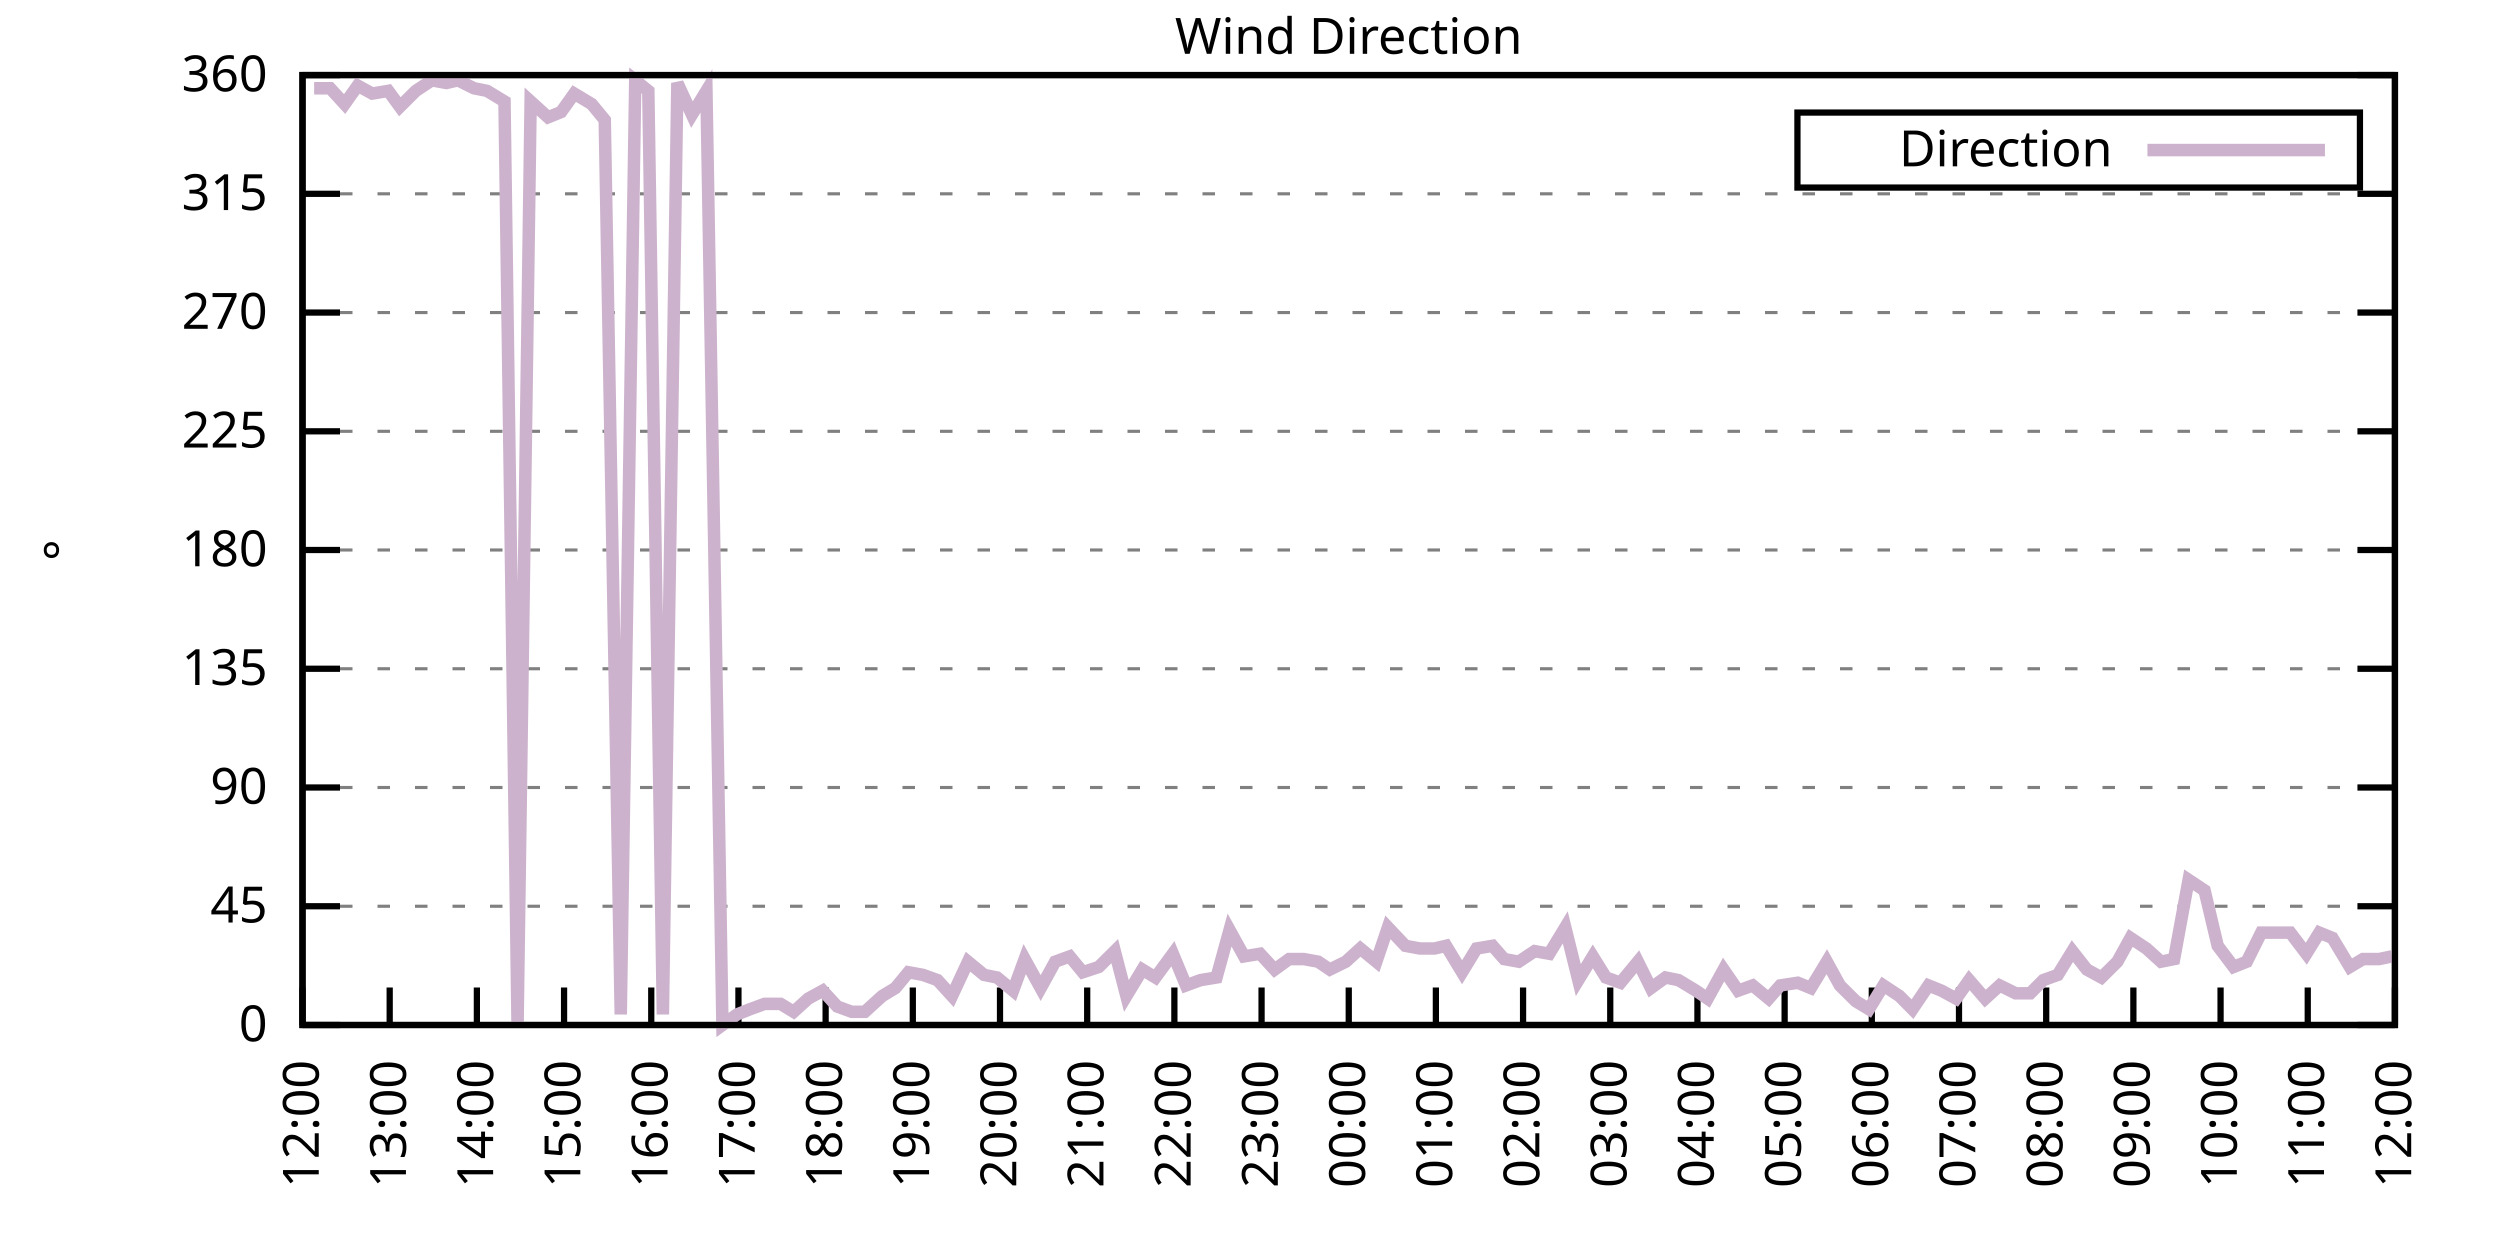
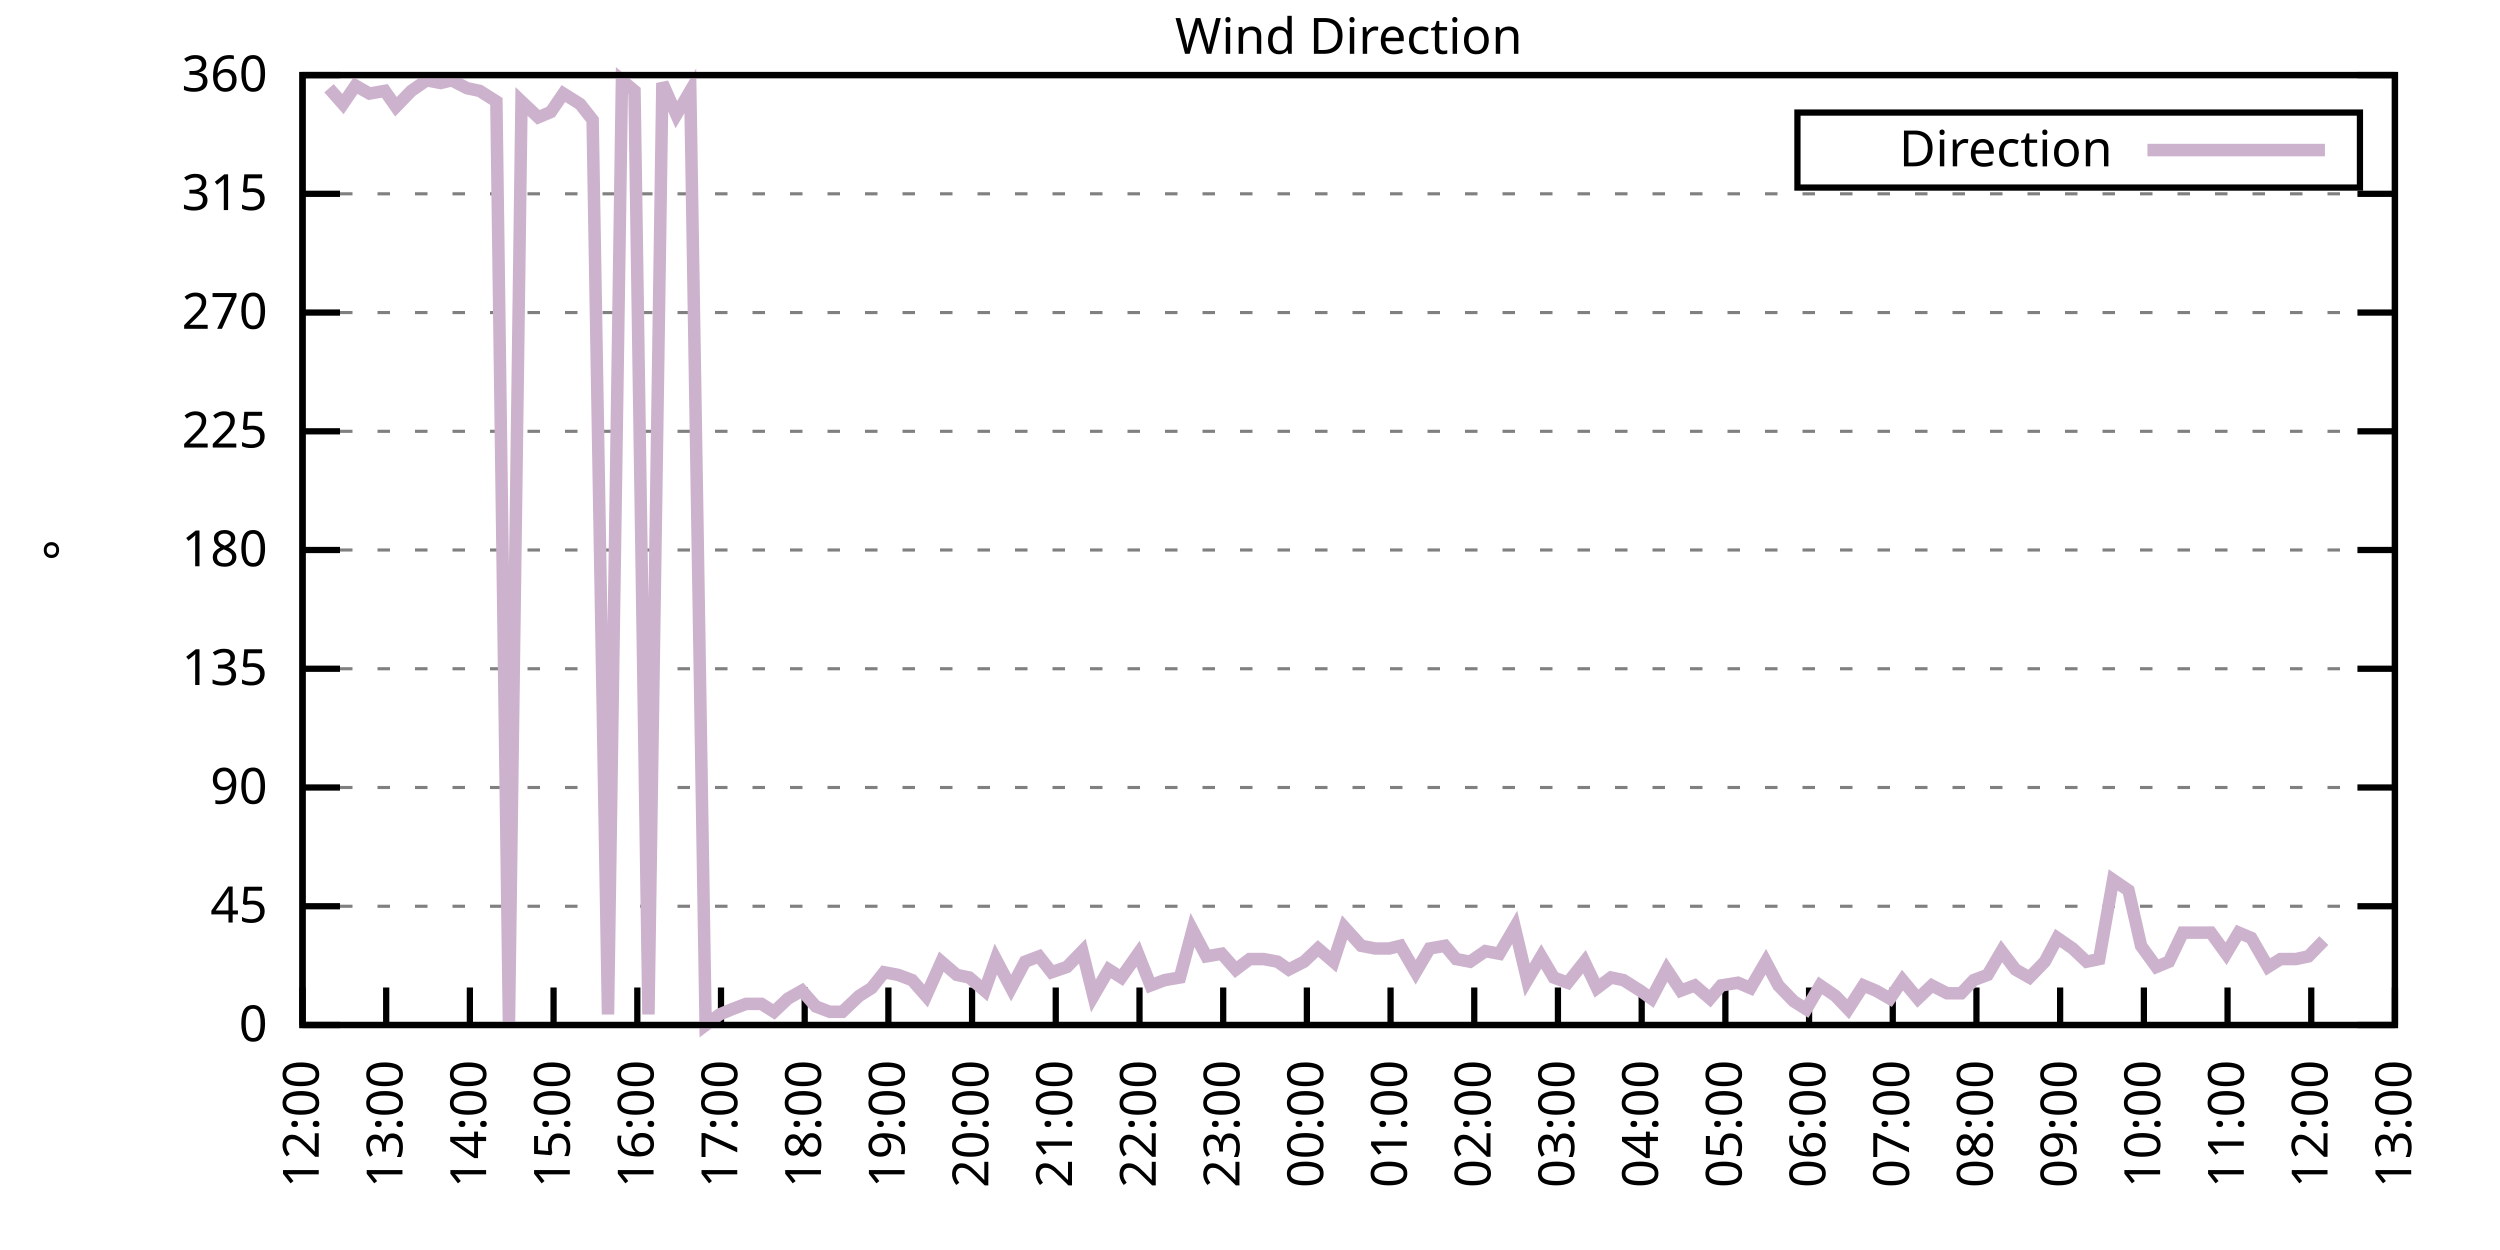
<svg xmlns="http://www.w3.org/2000/svg" xmlns:xlink="http://www.w3.org/1999/xlink" width="400" height="200" viewBox="0 0 400 200">
  <g id="gnuplot_canvas">
    <rect x="0" y="0" width="400" height="200" fill="none" />
    <defs>
      <circle id="gpDot" r="0.5" stroke-width="0.5" stroke="currentColor" />
      <path id="gpPt0" stroke-width="0.333" stroke="currentColor" d="M-1,0 h2 M0,-1 v2" />
      <path id="gpPt1" stroke-width="0.333" stroke="currentColor" d="M-1,-1 L1,1 M1,-1 L-1,1" />
      <path id="gpPt2" stroke-width="0.333" stroke="currentColor" d="M-1,0 L1,0 M0,-1 L0,1 M-1,-1 L1,1 M-1,1 L1,-1" />
      <rect id="gpPt3" stroke-width="0.333" stroke="currentColor" x="-1" y="-1" width="2" height="2" />
      <rect id="gpPt4" stroke-width="0.333" stroke="currentColor" fill="currentColor" x="-1" y="-1" width="2" height="2" />
      <circle id="gpPt5" stroke-width="0.333" stroke="currentColor" cx="0" cy="0" r="1" />
      <use xlink:href="#gpPt5" id="gpPt6" fill="currentColor" stroke="none" />
      <path id="gpPt7" stroke-width="0.333" stroke="currentColor" d="M0,-1.33 L-1.33,0.67 L1.33,0.67 z" />
      <use xlink:href="#gpPt7" id="gpPt8" fill="currentColor" stroke="none" />
      <use xlink:href="#gpPt7" id="gpPt9" stroke="currentColor" transform="rotate(180)" />
      <use xlink:href="#gpPt9" id="gpPt10" fill="currentColor" stroke="none" />
      <use xlink:href="#gpPt3" id="gpPt11" stroke="currentColor" transform="rotate(45)" />
      <use xlink:href="#gpPt11" id="gpPt12" fill="currentColor" stroke="none" />
      <path id="gpPt13" stroke-width="0.333" stroke="currentColor" d="M0,1.330 L1.265,0.411 L0.782,-1.067 L-0.782,-1.076 L-1.265,0.411 z" />
      <use xlink:href="#gpPt13" id="gpPt14" fill="currentColor" stroke="none" />
      <filter id="textbox" filterUnits="objectBoundingBox" x="0" y="0" height="1" width="1">
        <feFlood flood-color="white" flood-opacity="1" result="bgnd" />
        <feComposite in="SourceGraphic" in2="bgnd" operator="atop" />
      </filter>
      <filter id="greybox" filterUnits="objectBoundingBox" x="0" y="0" height="1" width="1">
        <feFlood flood-color="lightgrey" flood-opacity="1" result="grey" />
        <feComposite in="SourceGraphic" in2="grey" operator="atop" />
      </filter>
    </defs>
    <g fill="none" color="white" stroke="currentColor" stroke-width="1.00" stroke-linecap="butt" stroke-linejoin="miter">
</g>
    <g fill="none" color="black" stroke="currentColor" stroke-width="1.00" stroke-linecap="butt" stroke-linejoin="miter">
      <g stroke="none" shape-rendering="crispEdges">
        <polygon fill="rgb(255, 255, 255)" points="48.40,164.00 383.18,164.00 383.18,12.02 48.40,12.02 " />
      </g>
    </g>
    <g fill="none" color="black" stroke="currentColor" stroke-width="1.00" stroke-linecap="butt" stroke-linejoin="miter">
</g>
    <g fill="none" color="black" stroke="black" stroke-width="0.50" stroke-linecap="butt" stroke-linejoin="miter">
</g>
    <g fill="none" color="gray" stroke="currentColor" stroke-width="0.50" stroke-linecap="butt" stroke-linejoin="miter">
      <path stroke="gray" stroke-dasharray="2,4" class="gridline" d="M48.40,164.00 L383.19,164.00  " />
    </g>
    <g fill="none" color="gray" stroke="gray" stroke-width="1.00" stroke-linecap="butt" stroke-linejoin="miter">
</g>
    <g fill="none" color="black" stroke="currentColor" stroke-width="1.00" stroke-linecap="butt" stroke-linejoin="miter">
      <path stroke="black" d="M48.40,164.00 L54.40,164.00 M383.19,164.00 L377.19,164.00  " />
      <g transform="translate(42.80,166.60)" stroke="none" fill="black" font-family="Sans" font-size="8.00" text-anchor="end">
        <text>
          <tspan font-family="Sans"> 0</tspan>
        </text>
      </g>
    </g>
    <g fill="none" color="black" stroke="currentColor" stroke-width="1.00" stroke-linecap="butt" stroke-linejoin="miter">
</g>
    <g fill="none" color="black" stroke="black" stroke-width="0.50" stroke-linecap="butt" stroke-linejoin="miter">
</g>
    <g fill="none" color="gray" stroke="currentColor" stroke-width="0.50" stroke-linecap="butt" stroke-linejoin="miter">
      <path stroke="gray" stroke-dasharray="2,4" class="gridline" d="M48.40,145.00 L383.19,145.00  " />
    </g>
    <g fill="none" color="gray" stroke="gray" stroke-width="1.00" stroke-linecap="butt" stroke-linejoin="miter">
</g>
    <g fill="none" color="black" stroke="currentColor" stroke-width="1.00" stroke-linecap="butt" stroke-linejoin="miter">
      <path stroke="black" d="M48.40,145.00 L54.40,145.00 M383.19,145.00 L377.19,145.00  " />
      <g transform="translate(42.80,147.60)" stroke="none" fill="black" font-family="Sans" font-size="8.00" text-anchor="end">
        <text>
          <tspan font-family="Sans"> 45</tspan>
        </text>
      </g>
    </g>
    <g fill="none" color="black" stroke="currentColor" stroke-width="1.00" stroke-linecap="butt" stroke-linejoin="miter">
</g>
    <g fill="none" color="black" stroke="black" stroke-width="0.50" stroke-linecap="butt" stroke-linejoin="miter">
</g>
    <g fill="none" color="gray" stroke="currentColor" stroke-width="0.50" stroke-linecap="butt" stroke-linejoin="miter">
      <path stroke="gray" stroke-dasharray="2,4" class="gridline" d="M48.40,126.00 L383.19,126.00  " />
    </g>
    <g fill="none" color="gray" stroke="gray" stroke-width="1.00" stroke-linecap="butt" stroke-linejoin="miter">
</g>
    <g fill="none" color="black" stroke="currentColor" stroke-width="1.00" stroke-linecap="butt" stroke-linejoin="miter">
      <path stroke="black" d="M48.40,126.00 L54.40,126.00 M383.19,126.00 L377.19,126.00  " />
      <g transform="translate(42.80,128.60)" stroke="none" fill="black" font-family="Sans" font-size="8.00" text-anchor="end">
        <text>
          <tspan font-family="Sans"> 90</tspan>
        </text>
      </g>
    </g>
    <g fill="none" color="black" stroke="currentColor" stroke-width="1.00" stroke-linecap="butt" stroke-linejoin="miter">
</g>
    <g fill="none" color="black" stroke="black" stroke-width="0.50" stroke-linecap="butt" stroke-linejoin="miter">
</g>
    <g fill="none" color="gray" stroke="currentColor" stroke-width="0.50" stroke-linecap="butt" stroke-linejoin="miter">
      <path stroke="gray" stroke-dasharray="2,4" class="gridline" d="M48.40,107.00 L383.19,107.00  " />
    </g>
    <g fill="none" color="gray" stroke="gray" stroke-width="1.00" stroke-linecap="butt" stroke-linejoin="miter">
</g>
    <g fill="none" color="black" stroke="currentColor" stroke-width="1.00" stroke-linecap="butt" stroke-linejoin="miter">
      <path stroke="black" d="M48.40,107.00 L54.40,107.00 M383.19,107.00 L377.19,107.00  " />
      <g transform="translate(42.80,109.60)" stroke="none" fill="black" font-family="Sans" font-size="8.00" text-anchor="end">
        <text>
          <tspan font-family="Sans"> 135</tspan>
        </text>
      </g>
    </g>
    <g fill="none" color="black" stroke="currentColor" stroke-width="1.00" stroke-linecap="butt" stroke-linejoin="miter">
</g>
    <g fill="none" color="black" stroke="black" stroke-width="0.50" stroke-linecap="butt" stroke-linejoin="miter">
</g>
    <g fill="none" color="gray" stroke="currentColor" stroke-width="0.50" stroke-linecap="butt" stroke-linejoin="miter">
      <path stroke="gray" stroke-dasharray="2,4" class="gridline" d="M48.40,88.00 L383.19,88.00  " />
    </g>
    <g fill="none" color="gray" stroke="gray" stroke-width="1.00" stroke-linecap="butt" stroke-linejoin="miter">
</g>
    <g fill="none" color="black" stroke="currentColor" stroke-width="1.00" stroke-linecap="butt" stroke-linejoin="miter">
      <path stroke="black" d="M48.40,88.00 L54.40,88.00 M383.19,88.00 L377.19,88.00  " />
      <g transform="translate(42.80,90.60)" stroke="none" fill="black" font-family="Sans" font-size="8.00" text-anchor="end">
        <text>
          <tspan font-family="Sans"> 180</tspan>
        </text>
      </g>
    </g>
    <g fill="none" color="black" stroke="currentColor" stroke-width="1.00" stroke-linecap="butt" stroke-linejoin="miter">
</g>
    <g fill="none" color="black" stroke="black" stroke-width="0.50" stroke-linecap="butt" stroke-linejoin="miter">
</g>
    <g fill="none" color="gray" stroke="currentColor" stroke-width="0.50" stroke-linecap="butt" stroke-linejoin="miter">
      <path stroke="gray" stroke-dasharray="2,4" class="gridline" d="M48.40,69.01 L383.19,69.01  " />
    </g>
    <g fill="none" color="gray" stroke="gray" stroke-width="1.00" stroke-linecap="butt" stroke-linejoin="miter">
</g>
    <g fill="none" color="black" stroke="currentColor" stroke-width="1.00" stroke-linecap="butt" stroke-linejoin="miter">
      <path stroke="black" d="M48.40,69.01 L54.40,69.01 M383.19,69.01 L377.19,69.01  " />
      <g transform="translate(42.80,71.61)" stroke="none" fill="black" font-family="Sans" font-size="8.00" text-anchor="end">
        <text>
          <tspan font-family="Sans"> 225</tspan>
        </text>
      </g>
    </g>
    <g fill="none" color="black" stroke="currentColor" stroke-width="1.00" stroke-linecap="butt" stroke-linejoin="miter">
</g>
    <g fill="none" color="black" stroke="black" stroke-width="0.50" stroke-linecap="butt" stroke-linejoin="miter">
</g>
    <g fill="none" color="gray" stroke="currentColor" stroke-width="0.50" stroke-linecap="butt" stroke-linejoin="miter">
      <path stroke="gray" stroke-dasharray="2,4" class="gridline" d="M48.40,50.01 L383.19,50.01  " />
    </g>
    <g fill="none" color="gray" stroke="gray" stroke-width="1.00" stroke-linecap="butt" stroke-linejoin="miter">
</g>
    <g fill="none" color="black" stroke="currentColor" stroke-width="1.00" stroke-linecap="butt" stroke-linejoin="miter">
      <path stroke="black" d="M48.40,50.01 L54.40,50.01 M383.19,50.01 L377.19,50.01  " />
      <g transform="translate(42.80,52.61)" stroke="none" fill="black" font-family="Sans" font-size="8.00" text-anchor="end">
        <text>
          <tspan font-family="Sans"> 270</tspan>
        </text>
      </g>
    </g>
    <g fill="none" color="black" stroke="currentColor" stroke-width="1.00" stroke-linecap="butt" stroke-linejoin="miter">
</g>
    <g fill="none" color="black" stroke="black" stroke-width="0.50" stroke-linecap="butt" stroke-linejoin="miter">
</g>
    <g fill="none" color="gray" stroke="currentColor" stroke-width="0.50" stroke-linecap="butt" stroke-linejoin="miter">
      <path stroke="gray" stroke-dasharray="2,4" class="gridline" d="M48.40,31.01 L383.19,31.01  " />
    </g>
    <g fill="none" color="gray" stroke="gray" stroke-width="1.00" stroke-linecap="butt" stroke-linejoin="miter">
</g>
    <g fill="none" color="black" stroke="currentColor" stroke-width="1.00" stroke-linecap="butt" stroke-linejoin="miter">
      <path stroke="black" d="M48.40,31.01 L54.40,31.01 M383.19,31.01 L377.19,31.01  " />
      <g transform="translate(42.80,33.61)" stroke="none" fill="black" font-family="Sans" font-size="8.00" text-anchor="end">
        <text>
          <tspan font-family="Sans"> 315</tspan>
        </text>
      </g>
    </g>
    <g fill="none" color="black" stroke="currentColor" stroke-width="1.00" stroke-linecap="butt" stroke-linejoin="miter">
</g>
    <g fill="none" color="black" stroke="black" stroke-width="0.50" stroke-linecap="butt" stroke-linejoin="miter">
</g>
    <g fill="none" color="gray" stroke="currentColor" stroke-width="0.50" stroke-linecap="butt" stroke-linejoin="miter">
      <path stroke="gray" stroke-dasharray="2,4" class="gridline" d="M48.40,12.01 L383.19,12.01  " />
    </g>
    <g fill="none" color="gray" stroke="gray" stroke-width="1.00" stroke-linecap="butt" stroke-linejoin="miter">
</g>
    <g fill="none" color="black" stroke="currentColor" stroke-width="1.00" stroke-linecap="butt" stroke-linejoin="miter">
      <path stroke="black" d="M48.40,12.01 L54.40,12.01 M383.19,12.01 L377.19,12.01  " />
      <g transform="translate(42.80,14.61)" stroke="none" fill="black" font-family="Sans" font-size="8.00" text-anchor="end">
        <text>
          <tspan font-family="Sans"> 360</tspan>
        </text>
      </g>
    </g>
    <g fill="none" color="black" stroke="currentColor" stroke-width="1.00" stroke-linecap="butt" stroke-linejoin="miter">
      <path stroke="black" d="M48.40,164.00 L48.40,158.00  " />
      <g transform="translate(51.00,169.60) rotate(270.00)" stroke="none" fill="black" font-family="Sans" font-size="8.00" text-anchor="end">
        <text>
          <tspan font-family="Sans">12:00</tspan>
        </text>
      </g>
    </g>
    <g fill="none" color="black" stroke="currentColor" stroke-width="1.00" stroke-linecap="butt" stroke-linejoin="miter">
-       <path stroke="black" d="M62.35,164.00 L62.35,158.00  " />
-       <g transform="translate(64.95,169.60) rotate(270.00)" stroke="none" fill="black" font-family="Sans" font-size="8.00" text-anchor="end">
+       <path stroke="black" d="M61.79,164.00 L61.79,158.00  " />
+       <g transform="translate(64.39,169.60) rotate(270.00)" stroke="none" fill="black" font-family="Sans" font-size="8.00" text-anchor="end">
        <text>
          <tspan font-family="Sans">13:00</tspan>
        </text>
      </g>
    </g>
    <g fill="none" color="black" stroke="currentColor" stroke-width="1.00" stroke-linecap="butt" stroke-linejoin="miter">
-       <path stroke="black" d="M76.30,164.00 L76.30,158.00  " />
-       <g transform="translate(78.90,169.60) rotate(270.00)" stroke="none" fill="black" font-family="Sans" font-size="8.00" text-anchor="end">
+       <path stroke="black" d="M75.18,164.00 L75.18,158.00  " />
+       <g transform="translate(77.78,169.60) rotate(270.00)" stroke="none" fill="black" font-family="Sans" font-size="8.00" text-anchor="end">
        <text>
          <tspan font-family="Sans">14:00</tspan>
        </text>
      </g>
    </g>
    <g fill="none" color="black" stroke="currentColor" stroke-width="1.00" stroke-linecap="butt" stroke-linejoin="miter">
-       <path stroke="black" d="M90.25,164.00 L90.25,158.00  " />
-       <g transform="translate(92.85,169.60) rotate(270.00)" stroke="none" fill="black" font-family="Sans" font-size="8.00" text-anchor="end">
+       <path stroke="black" d="M88.57,164.00 L88.57,158.00  " />
+       <g transform="translate(91.17,169.60) rotate(270.00)" stroke="none" fill="black" font-family="Sans" font-size="8.00" text-anchor="end">
        <text>
          <tspan font-family="Sans">15:00</tspan>
        </text>
      </g>
    </g>
    <g fill="none" color="black" stroke="currentColor" stroke-width="1.00" stroke-linecap="butt" stroke-linejoin="miter">
-       <path stroke="black" d="M104.20,164.00 L104.20,158.00  " />
-       <g transform="translate(106.80,169.60) rotate(270.00)" stroke="none" fill="black" font-family="Sans" font-size="8.00" text-anchor="end">
+       <path stroke="black" d="M101.97,164.00 L101.97,158.00  " />
+       <g transform="translate(104.57,169.60) rotate(270.00)" stroke="none" fill="black" font-family="Sans" font-size="8.00" text-anchor="end">
        <text>
          <tspan font-family="Sans">16:00</tspan>
        </text>
      </g>
    </g>
    <g fill="none" color="black" stroke="currentColor" stroke-width="1.00" stroke-linecap="butt" stroke-linejoin="miter">
-       <path stroke="black" d="M118.15,164.00 L118.15,158.00  " />
-       <g transform="translate(120.75,169.60) rotate(270.00)" stroke="none" fill="black" font-family="Sans" font-size="8.00" text-anchor="end">
+       <path stroke="black" d="M115.36,164.00 L115.36,158.00  " />
+       <g transform="translate(117.96,169.60) rotate(270.00)" stroke="none" fill="black" font-family="Sans" font-size="8.00" text-anchor="end">
        <text>
          <tspan font-family="Sans">17:00</tspan>
        </text>
      </g>
    </g>
    <g fill="none" color="black" stroke="currentColor" stroke-width="1.00" stroke-linecap="butt" stroke-linejoin="miter">
-       <path stroke="black" d="M132.10,164.00 L132.10,158.00  " />
-       <g transform="translate(134.70,169.60) rotate(270.00)" stroke="none" fill="black" font-family="Sans" font-size="8.00" text-anchor="end">
+       <path stroke="black" d="M128.75,164.00 L128.75,158.00  " />
+       <g transform="translate(131.35,169.60) rotate(270.00)" stroke="none" fill="black" font-family="Sans" font-size="8.00" text-anchor="end">
        <text>
          <tspan font-family="Sans">18:00</tspan>
        </text>
      </g>
    </g>
    <g fill="none" color="black" stroke="currentColor" stroke-width="1.00" stroke-linecap="butt" stroke-linejoin="miter">
-       <path stroke="black" d="M146.05,164.00 L146.05,158.00  " />
-       <g transform="translate(148.65,169.60) rotate(270.00)" stroke="none" fill="black" font-family="Sans" font-size="8.00" text-anchor="end">
+       <path stroke="black" d="M142.14,164.00 L142.14,158.00  " />
+       <g transform="translate(144.74,169.60) rotate(270.00)" stroke="none" fill="black" font-family="Sans" font-size="8.00" text-anchor="end">
        <text>
          <tspan font-family="Sans">19:00</tspan>
        </text>
      </g>
    </g>
    <g fill="none" color="black" stroke="currentColor" stroke-width="1.00" stroke-linecap="butt" stroke-linejoin="miter">
-       <path stroke="black" d="M160.00,164.00 L160.00,158.00  " />
-       <g transform="translate(162.60,169.60) rotate(270.00)" stroke="none" fill="black" font-family="Sans" font-size="8.00" text-anchor="end">
+       <path stroke="black" d="M155.53,164.00 L155.53,158.00  " />
+       <g transform="translate(158.13,169.60) rotate(270.00)" stroke="none" fill="black" font-family="Sans" font-size="8.00" text-anchor="end">
        <text>
          <tspan font-family="Sans">20:00</tspan>
        </text>
      </g>
    </g>
    <g fill="none" color="black" stroke="currentColor" stroke-width="1.00" stroke-linecap="butt" stroke-linejoin="miter">
-       <path stroke="black" d="M173.95,164.00 L173.95,158.00  " />
-       <g transform="translate(176.55,169.60) rotate(270.00)" stroke="none" fill="black" font-family="Sans" font-size="8.00" text-anchor="end">
+       <path stroke="black" d="M168.92,164.00 L168.92,158.00  " />
+       <g transform="translate(171.52,169.60) rotate(270.00)" stroke="none" fill="black" font-family="Sans" font-size="8.00" text-anchor="end">
        <text>
          <tspan font-family="Sans">21:00</tspan>
        </text>
      </g>
    </g>
    <g fill="none" color="black" stroke="currentColor" stroke-width="1.00" stroke-linecap="butt" stroke-linejoin="miter">
-       <path stroke="black" d="M187.90,164.00 L187.90,158.00  " />
-       <g transform="translate(190.50,169.60) rotate(270.00)" stroke="none" fill="black" font-family="Sans" font-size="8.00" text-anchor="end">
+       <path stroke="black" d="M182.32,164.00 L182.32,158.00  " />
+       <g transform="translate(184.92,169.60) rotate(270.00)" stroke="none" fill="black" font-family="Sans" font-size="8.00" text-anchor="end">
        <text>
          <tspan font-family="Sans">22:00</tspan>
        </text>
      </g>
    </g>
    <g fill="none" color="black" stroke="currentColor" stroke-width="1.00" stroke-linecap="butt" stroke-linejoin="miter">
-       <path stroke="black" d="M201.85,164.00 L201.85,158.00  " />
-       <g transform="translate(204.45,169.60) rotate(270.00)" stroke="none" fill="black" font-family="Sans" font-size="8.00" text-anchor="end">
+       <path stroke="black" d="M195.71,164.00 L195.71,158.00  " />
+       <g transform="translate(198.31,169.60) rotate(270.00)" stroke="none" fill="black" font-family="Sans" font-size="8.00" text-anchor="end">
        <text>
          <tspan font-family="Sans">23:00</tspan>
        </text>
      </g>
    </g>
    <g fill="none" color="black" stroke="currentColor" stroke-width="1.00" stroke-linecap="butt" stroke-linejoin="miter">
-       <path stroke="black" d="M215.80,164.00 L215.80,158.00  " />
-       <g transform="translate(218.40,169.60) rotate(270.00)" stroke="none" fill="black" font-family="Sans" font-size="8.00" text-anchor="end">
+       <path stroke="black" d="M209.10,164.00 L209.10,158.00  " />
+       <g transform="translate(211.70,169.60) rotate(270.00)" stroke="none" fill="black" font-family="Sans" font-size="8.00" text-anchor="end">
        <text>
          <tspan font-family="Sans">00:00</tspan>
        </text>
      </g>
    </g>
    <g fill="none" color="black" stroke="currentColor" stroke-width="1.00" stroke-linecap="butt" stroke-linejoin="miter">
-       <path stroke="black" d="M229.74,164.00 L229.74,158.00  " />
-       <g transform="translate(232.34,169.60) rotate(270.00)" stroke="none" fill="black" font-family="Sans" font-size="8.00" text-anchor="end">
+       <path stroke="black" d="M222.49,164.00 L222.49,158.00  " />
+       <g transform="translate(225.09,169.60) rotate(270.00)" stroke="none" fill="black" font-family="Sans" font-size="8.00" text-anchor="end">
        <text>
          <tspan font-family="Sans">01:00</tspan>
        </text>
      </g>
    </g>
    <g fill="none" color="black" stroke="currentColor" stroke-width="1.00" stroke-linecap="butt" stroke-linejoin="miter">
-       <path stroke="black" d="M243.69,164.00 L243.69,158.00  " />
-       <g transform="translate(246.29,169.60) rotate(270.00)" stroke="none" fill="black" font-family="Sans" font-size="8.00" text-anchor="end">
+       <path stroke="black" d="M235.88,164.00 L235.88,158.00  " />
+       <g transform="translate(238.48,169.60) rotate(270.00)" stroke="none" fill="black" font-family="Sans" font-size="8.00" text-anchor="end">
        <text>
          <tspan font-family="Sans">02:00</tspan>
        </text>
      </g>
    </g>
    <g fill="none" color="black" stroke="currentColor" stroke-width="1.00" stroke-linecap="butt" stroke-linejoin="miter">
-       <path stroke="black" d="M257.64,164.00 L257.64,158.00  " />
-       <g transform="translate(260.24,169.60) rotate(270.00)" stroke="none" fill="black" font-family="Sans" font-size="8.00" text-anchor="end">
+       <path stroke="black" d="M249.27,164.00 L249.27,158.00  " />
+       <g transform="translate(251.87,169.60) rotate(270.00)" stroke="none" fill="black" font-family="Sans" font-size="8.00" text-anchor="end">
        <text>
          <tspan font-family="Sans">03:00</tspan>
        </text>
      </g>
    </g>
    <g fill="none" color="black" stroke="currentColor" stroke-width="1.00" stroke-linecap="butt" stroke-linejoin="miter">
-       <path stroke="black" d="M271.59,164.00 L271.59,158.00  " />
-       <g transform="translate(274.19,169.60) rotate(270.00)" stroke="none" fill="black" font-family="Sans" font-size="8.00" text-anchor="end">
+       <path stroke="black" d="M262.67,164.00 L262.67,158.00  " />
+       <g transform="translate(265.27,169.60) rotate(270.00)" stroke="none" fill="black" font-family="Sans" font-size="8.00" text-anchor="end">
        <text>
          <tspan font-family="Sans">04:00</tspan>
        </text>
      </g>
    </g>
    <g fill="none" color="black" stroke="currentColor" stroke-width="1.00" stroke-linecap="butt" stroke-linejoin="miter">
-       <path stroke="black" d="M285.54,164.00 L285.54,158.00  " />
-       <g transform="translate(288.14,169.60) rotate(270.00)" stroke="none" fill="black" font-family="Sans" font-size="8.00" text-anchor="end">
+       <path stroke="black" d="M276.06,164.00 L276.06,158.00  " />
+       <g transform="translate(278.66,169.60) rotate(270.00)" stroke="none" fill="black" font-family="Sans" font-size="8.00" text-anchor="end">
        <text>
          <tspan font-family="Sans">05:00</tspan>
        </text>
      </g>
    </g>
    <g fill="none" color="black" stroke="currentColor" stroke-width="1.00" stroke-linecap="butt" stroke-linejoin="miter">
-       <path stroke="black" d="M299.49,164.00 L299.49,158.00  " />
-       <g transform="translate(302.09,169.60) rotate(270.00)" stroke="none" fill="black" font-family="Sans" font-size="8.00" text-anchor="end">
+       <path stroke="black" d="M289.45,164.00 L289.45,158.00  " />
+       <g transform="translate(292.05,169.60) rotate(270.00)" stroke="none" fill="black" font-family="Sans" font-size="8.00" text-anchor="end">
        <text>
          <tspan font-family="Sans">06:00</tspan>
        </text>
      </g>
    </g>
    <g fill="none" color="black" stroke="currentColor" stroke-width="1.00" stroke-linecap="butt" stroke-linejoin="miter">
-       <path stroke="black" d="M313.44,164.00 L313.44,158.00  " />
-       <g transform="translate(316.04,169.60) rotate(270.00)" stroke="none" fill="black" font-family="Sans" font-size="8.00" text-anchor="end">
+       <path stroke="black" d="M302.84,164.00 L302.84,158.00  " />
+       <g transform="translate(305.44,169.60) rotate(270.00)" stroke="none" fill="black" font-family="Sans" font-size="8.00" text-anchor="end">
        <text>
          <tspan font-family="Sans">07:00</tspan>
        </text>
      </g>
    </g>
    <g fill="none" color="black" stroke="currentColor" stroke-width="1.00" stroke-linecap="butt" stroke-linejoin="miter">
-       <path stroke="black" d="M327.39,164.00 L327.39,158.00  " />
-       <g transform="translate(329.99,169.60) rotate(270.00)" stroke="none" fill="black" font-family="Sans" font-size="8.00" text-anchor="end">
+       <path stroke="black" d="M316.23,164.00 L316.23,158.00  " />
+       <g transform="translate(318.83,169.60) rotate(270.00)" stroke="none" fill="black" font-family="Sans" font-size="8.00" text-anchor="end">
        <text>
          <tspan font-family="Sans">08:00</tspan>
        </text>
      </g>
    </g>
    <g fill="none" color="black" stroke="currentColor" stroke-width="1.00" stroke-linecap="butt" stroke-linejoin="miter">
-       <path stroke="black" d="M341.34,164.00 L341.34,158.00  " />
-       <g transform="translate(343.94,169.60) rotate(270.00)" stroke="none" fill="black" font-family="Sans" font-size="8.00" text-anchor="end">
+       <path stroke="black" d="M329.62,164.00 L329.62,158.00  " />
+       <g transform="translate(332.22,169.60) rotate(270.00)" stroke="none" fill="black" font-family="Sans" font-size="8.00" text-anchor="end">
        <text>
          <tspan font-family="Sans">09:00</tspan>
        </text>
      </g>
    </g>
    <g fill="none" color="black" stroke="currentColor" stroke-width="1.00" stroke-linecap="butt" stroke-linejoin="miter">
-       <path stroke="black" d="M355.29,164.00 L355.29,158.00  " />
-       <g transform="translate(357.89,169.60) rotate(270.00)" stroke="none" fill="black" font-family="Sans" font-size="8.00" text-anchor="end">
+       <path stroke="black" d="M343.02,164.00 L343.02,158.00  " />
+       <g transform="translate(345.62,169.60) rotate(270.00)" stroke="none" fill="black" font-family="Sans" font-size="8.00" text-anchor="end">
        <text>
          <tspan font-family="Sans">10:00</tspan>
        </text>
      </g>
    </g>
    <g fill="none" color="black" stroke="currentColor" stroke-width="1.00" stroke-linecap="butt" stroke-linejoin="miter">
-       <path stroke="black" d="M369.24,164.00 L369.24,158.00  " />
-       <g transform="translate(371.84,169.60) rotate(270.00)" stroke="none" fill="black" font-family="Sans" font-size="8.00" text-anchor="end">
+       <path stroke="black" d="M356.41,164.00 L356.41,158.00  " />
+       <g transform="translate(359.01,169.60) rotate(270.00)" stroke="none" fill="black" font-family="Sans" font-size="8.00" text-anchor="end">
        <text>
          <tspan font-family="Sans">11:00</tspan>
+         </text>
+       </g>
+     </g>
+     <g fill="none" color="black" stroke="currentColor" stroke-width="1.00" stroke-linecap="butt" stroke-linejoin="miter">
+       <path stroke="black" d="M369.80,164.00 L369.80,158.00  " />
+       <g transform="translate(372.40,169.60) rotate(270.00)" stroke="none" fill="black" font-family="Sans" font-size="8.00" text-anchor="end">
+         <text>
+           <tspan font-family="Sans">12:00</tspan>
        </text>
      </g>
    </g>
    <g fill="none" color="black" stroke="currentColor" stroke-width="1.00" stroke-linecap="butt" stroke-linejoin="miter">
      <path stroke="black" d="M383.19,164.00 L383.19,158.00  " />
      <g transform="translate(385.79,169.60) rotate(270.00)" stroke="none" fill="black" font-family="Sans" font-size="8.00" text-anchor="end">
        <text>
-           <tspan font-family="Sans">12:00</tspan>
+           <tspan font-family="Sans">13:00</tspan>
        </text>
      </g>
    </g>
    <g fill="none" color="black" stroke="currentColor" stroke-width="1.00" stroke-linecap="butt" stroke-linejoin="miter">
</g>
    <g fill="none" color="black" stroke="currentColor" stroke-width="1.00" stroke-linecap="butt" stroke-linejoin="miter">
      <path stroke="black" d="M48.40,12.01 L48.40,164.00 L383.19,164.00 L383.19,12.01 L48.40,12.01 Z  " />
    </g>
    <g fill="none" color="black" stroke="currentColor" stroke-width="1.00" stroke-linecap="butt" stroke-linejoin="miter">
</g>
    <g fill="none" color="black" stroke="currentColor" stroke-width="1.00" stroke-linecap="butt" stroke-linejoin="miter">
      <path stroke="black" d="M287.59,30.01 L287.59,18.01 L377.59,18.01 L377.59,30.01 L287.59,30.01 Z  " />
    </g>
    <g id="Wind_direction_plot_1">
      <g fill="none" color="white" stroke="black" stroke-width="2.00" stroke-linecap="butt" stroke-linejoin="miter">
</g>
      <g fill="none" color="black" stroke="currentColor" stroke-width="2.00" stroke-linecap="butt" stroke-linejoin="miter">
        <g transform="translate(337.99,26.61)" stroke="none" fill="black" font-family="Sans" font-size="8.00" text-anchor="end">
          <text>
            <tspan font-family="Sans">Direction</tspan>
          </text>
        </g>
      </g>
      <g fill="none" color="black" stroke="currentColor" stroke-width="2.00" stroke-linecap="butt" stroke-linejoin="miter">
-         <path stroke="rgb(204, 178, 204)" d="M343.59,24.01 L371.99,24.01 M50.26,14.12 L52.82,14.12 L55.14,16.65 L57.23,13.70 L59.56,14.97 L62.12,14.54   L63.98,17.08 L66.53,14.54 L69.09,12.85 L71.42,13.28 L73.28,12.85 L75.83,14.12 L77.93,14.54 L80.72,16.23   L82.81,164.00 L84.90,16.23 L87.69,18.77 L89.78,17.92 L91.88,14.97 L94.67,16.65 L96.76,19.19 L99.32,162.31   L101.64,12.85 L103.73,14.54 L106.06,162.31 L108.38,13.28 L110.71,18.34 L113.03,14.54 L115.59,164.00 L117.92,162.31   L120.01,161.47 L122.33,160.62 L124.89,160.62 L126.98,161.89 L129.31,159.78 L131.63,158.51 L133.96,161.04 L136.28,161.89   L138.37,161.89 L141.16,159.36 L143.26,158.09 L145.35,155.56 L147.67,155.98 L150.00,156.82 L152.32,159.36 L154.88,153.87   L157.44,155.98 L159.53,156.40 L162.09,158.51 L163.95,153.45 L166.51,158.09 L168.83,153.87 L171.16,153.02 L173.25,155.56   L175.81,154.71 L178.36,152.18 L180.22,159.36 L182.78,155.13 L184.87,156.40 L187.66,152.60 L189.76,157.67 L192.08,156.82   L194.64,156.40 L196.73,148.80 L199.06,153.02 L201.61,152.60 L203.94,155.13 L206.26,153.45 L208.59,153.45 L210.91,153.87   L212.77,155.13 L215.33,153.87 L217.65,151.76 L220.21,153.87 L222.07,148.38 L224.86,151.33 L227.19,151.76 L229.51,151.76   L231.37,151.33 L233.93,155.56 L236.25,151.76 L238.81,151.33 L240.67,153.45 L243.00,153.87 L245.55,152.18 L247.88,152.60   L250.44,148.38 L252.53,156.82 L254.85,153.02 L256.95,156.40 L259.27,157.24 L262.06,153.87 L264.15,158.09 L266.48,156.40   L268.57,156.82 L271.36,158.51 L273.22,159.78 L275.78,155.13 L278.10,158.51 L280.43,157.67 L282.99,159.78 L284.85,157.67   L287.64,157.24 L289.73,158.09 L292.29,153.87 L294.38,157.67 L296.94,160.20 L299.03,161.47 L301.35,157.67 L303.91,159.36   L306.00,161.47 L308.56,157.67 L310.65,158.51 L312.98,159.78 L315.07,156.82 L317.63,159.78 L319.95,157.67 L322.51,158.93   L324.83,158.93 L326.93,156.82 L329.25,155.98 L331.58,152.18 L333.90,155.13 L336.23,156.40 L338.78,153.87 L340.88,150.07   L343.43,151.76 L345.76,153.87 L347.85,153.45 L350.18,140.78 L352.73,142.47 L354.83,151.33 L357.38,154.71 L359.48,153.87   L361.80,149.22 L364.36,149.22 L366.45,149.22 L369.01,152.60 L371.10,149.22 L373.19,150.07 L375.98,154.71 L378.08,153.45   L380.63,153.45 L382.73,153.02  " />
+         <path stroke="rgb(204, 178, 204)" d="M343.59,24.01 L371.99,24.01 M52.64,14.12 L54.87,16.65 L56.88,13.70 L59.11,14.97 L61.57,14.54 L63.35,17.08   L65.81,14.54 L68.26,12.85 L70.50,13.28 L72.28,12.85 L74.74,14.12 L76.75,14.54 L79.42,16.23 L81.43,164.00   L83.44,16.23 L86.12,18.77 L88.13,17.92 L90.14,14.97 L92.82,16.65 L94.82,19.19 L97.28,162.31 L99.51,12.85   L101.52,14.54 L103.75,162.31 L105.98,13.28 L108.22,18.34 L110.45,14.54 L112.90,164.00 L115.13,162.31 L117.14,161.47   L119.38,160.62 L121.83,160.62 L123.84,161.89 L126.07,159.78 L128.30,158.51 L130.54,161.04 L132.77,161.89 L134.78,161.89   L137.45,159.36 L139.46,158.09 L141.47,155.56 L143.70,155.98 L145.94,156.82 L148.17,159.36 L150.62,153.87 L153.08,155.98   L155.09,156.40 L157.54,158.51 L159.33,153.45 L161.78,158.09 L164.01,153.87 L166.25,153.02 L168.25,155.56 L170.71,154.71   L173.17,152.18 L174.95,159.36 L177.41,155.13 L179.41,156.40 L182.09,152.60 L184.10,157.67 L186.33,156.82 L188.79,156.40   L190.80,148.80 L193.03,153.02 L195.48,152.60 L197.72,155.13 L199.95,153.45 L202.18,153.45 L204.41,153.87 L206.20,155.13   L208.65,153.87 L210.88,151.76 L213.34,153.87 L215.13,148.38 L217.80,151.33 L220.04,151.76 L222.27,151.76 L224.05,151.33   L226.51,155.56 L228.74,151.76 L231.20,151.33 L232.98,153.45 L235.21,153.87 L237.67,152.18 L239.90,152.60 L242.36,148.38   L244.36,156.82 L246.60,153.02 L248.60,156.40 L250.84,157.24 L253.51,153.87 L255.52,158.09 L257.76,156.40 L259.76,156.82   L262.44,158.51 L264.23,159.78 L266.68,155.13 L268.92,158.51 L271.15,157.67 L273.60,159.78 L275.39,157.67 L278.07,157.24   L280.07,158.09 L282.53,153.87 L284.54,157.67 L286.99,160.20 L289.00,161.47 L291.23,157.67 L293.69,159.36 L295.70,161.47   L298.15,157.67 L300.16,158.51 L302.39,159.78 L304.40,156.82 L306.86,159.78 L309.09,157.67 L311.54,158.93 L313.78,158.93   L315.79,156.82 L318.02,155.98 L320.25,152.18 L322.48,155.13 L324.71,156.40 L327.17,153.87 L329.18,150.07 L331.63,151.76   L333.86,153.87 L335.87,153.45 L338.10,140.78 L340.56,142.47 L342.57,151.33 L345.02,154.71 L347.03,153.87 L349.26,149.22   L351.72,149.22 L353.73,149.22 L356.18,152.60 L358.19,149.22 L360.20,150.07 L362.88,154.71 L364.89,153.45 L367.34,153.45   L369.35,153.02 L371.81,150.49  " />
      </g>
    </g>
    <g fill="none" color="black" stroke="currentColor" stroke-width="2.00" stroke-linecap="butt" stroke-linejoin="miter">
</g>
    <g fill="none" color="black" stroke="black" stroke-width="1.00" stroke-linecap="butt" stroke-linejoin="miter">
</g>
    <g fill="none" color="black" stroke="currentColor" stroke-width="1.00" stroke-linecap="butt" stroke-linejoin="miter">
      <path stroke="black" d="M48.40,12.01 L48.40,164.00 L383.19,164.00 L383.19,12.01 L48.40,12.01 Z  " />
      <g transform="translate(12.80,88.01) rotate(270.00)" stroke="none" fill="black" font-family="Sans" font-size="8.00" text-anchor="middle">
        <text>
          <tspan font-family="Sans">°</tspan>
        </text>
      </g>
    </g>
    <g fill="none" color="black" stroke="currentColor" stroke-width="1.00" stroke-linecap="butt" stroke-linejoin="miter">
</g>
    <g fill="none" color="black" stroke="currentColor" stroke-width="1.00" stroke-linecap="butt" stroke-linejoin="miter">
      <g transform="translate(215.79,8.61)" stroke="none" fill="black" font-family="Sans" font-size="8.00" text-anchor="middle">
        <text>
          <tspan font-family="Sans">Wind Direction</tspan>
        </text>
      </g>
    </g>
    <g fill="none" color="black" stroke="currentColor" stroke-width="1.00" stroke-linecap="butt" stroke-linejoin="miter">
</g>
  </g>
</svg>
